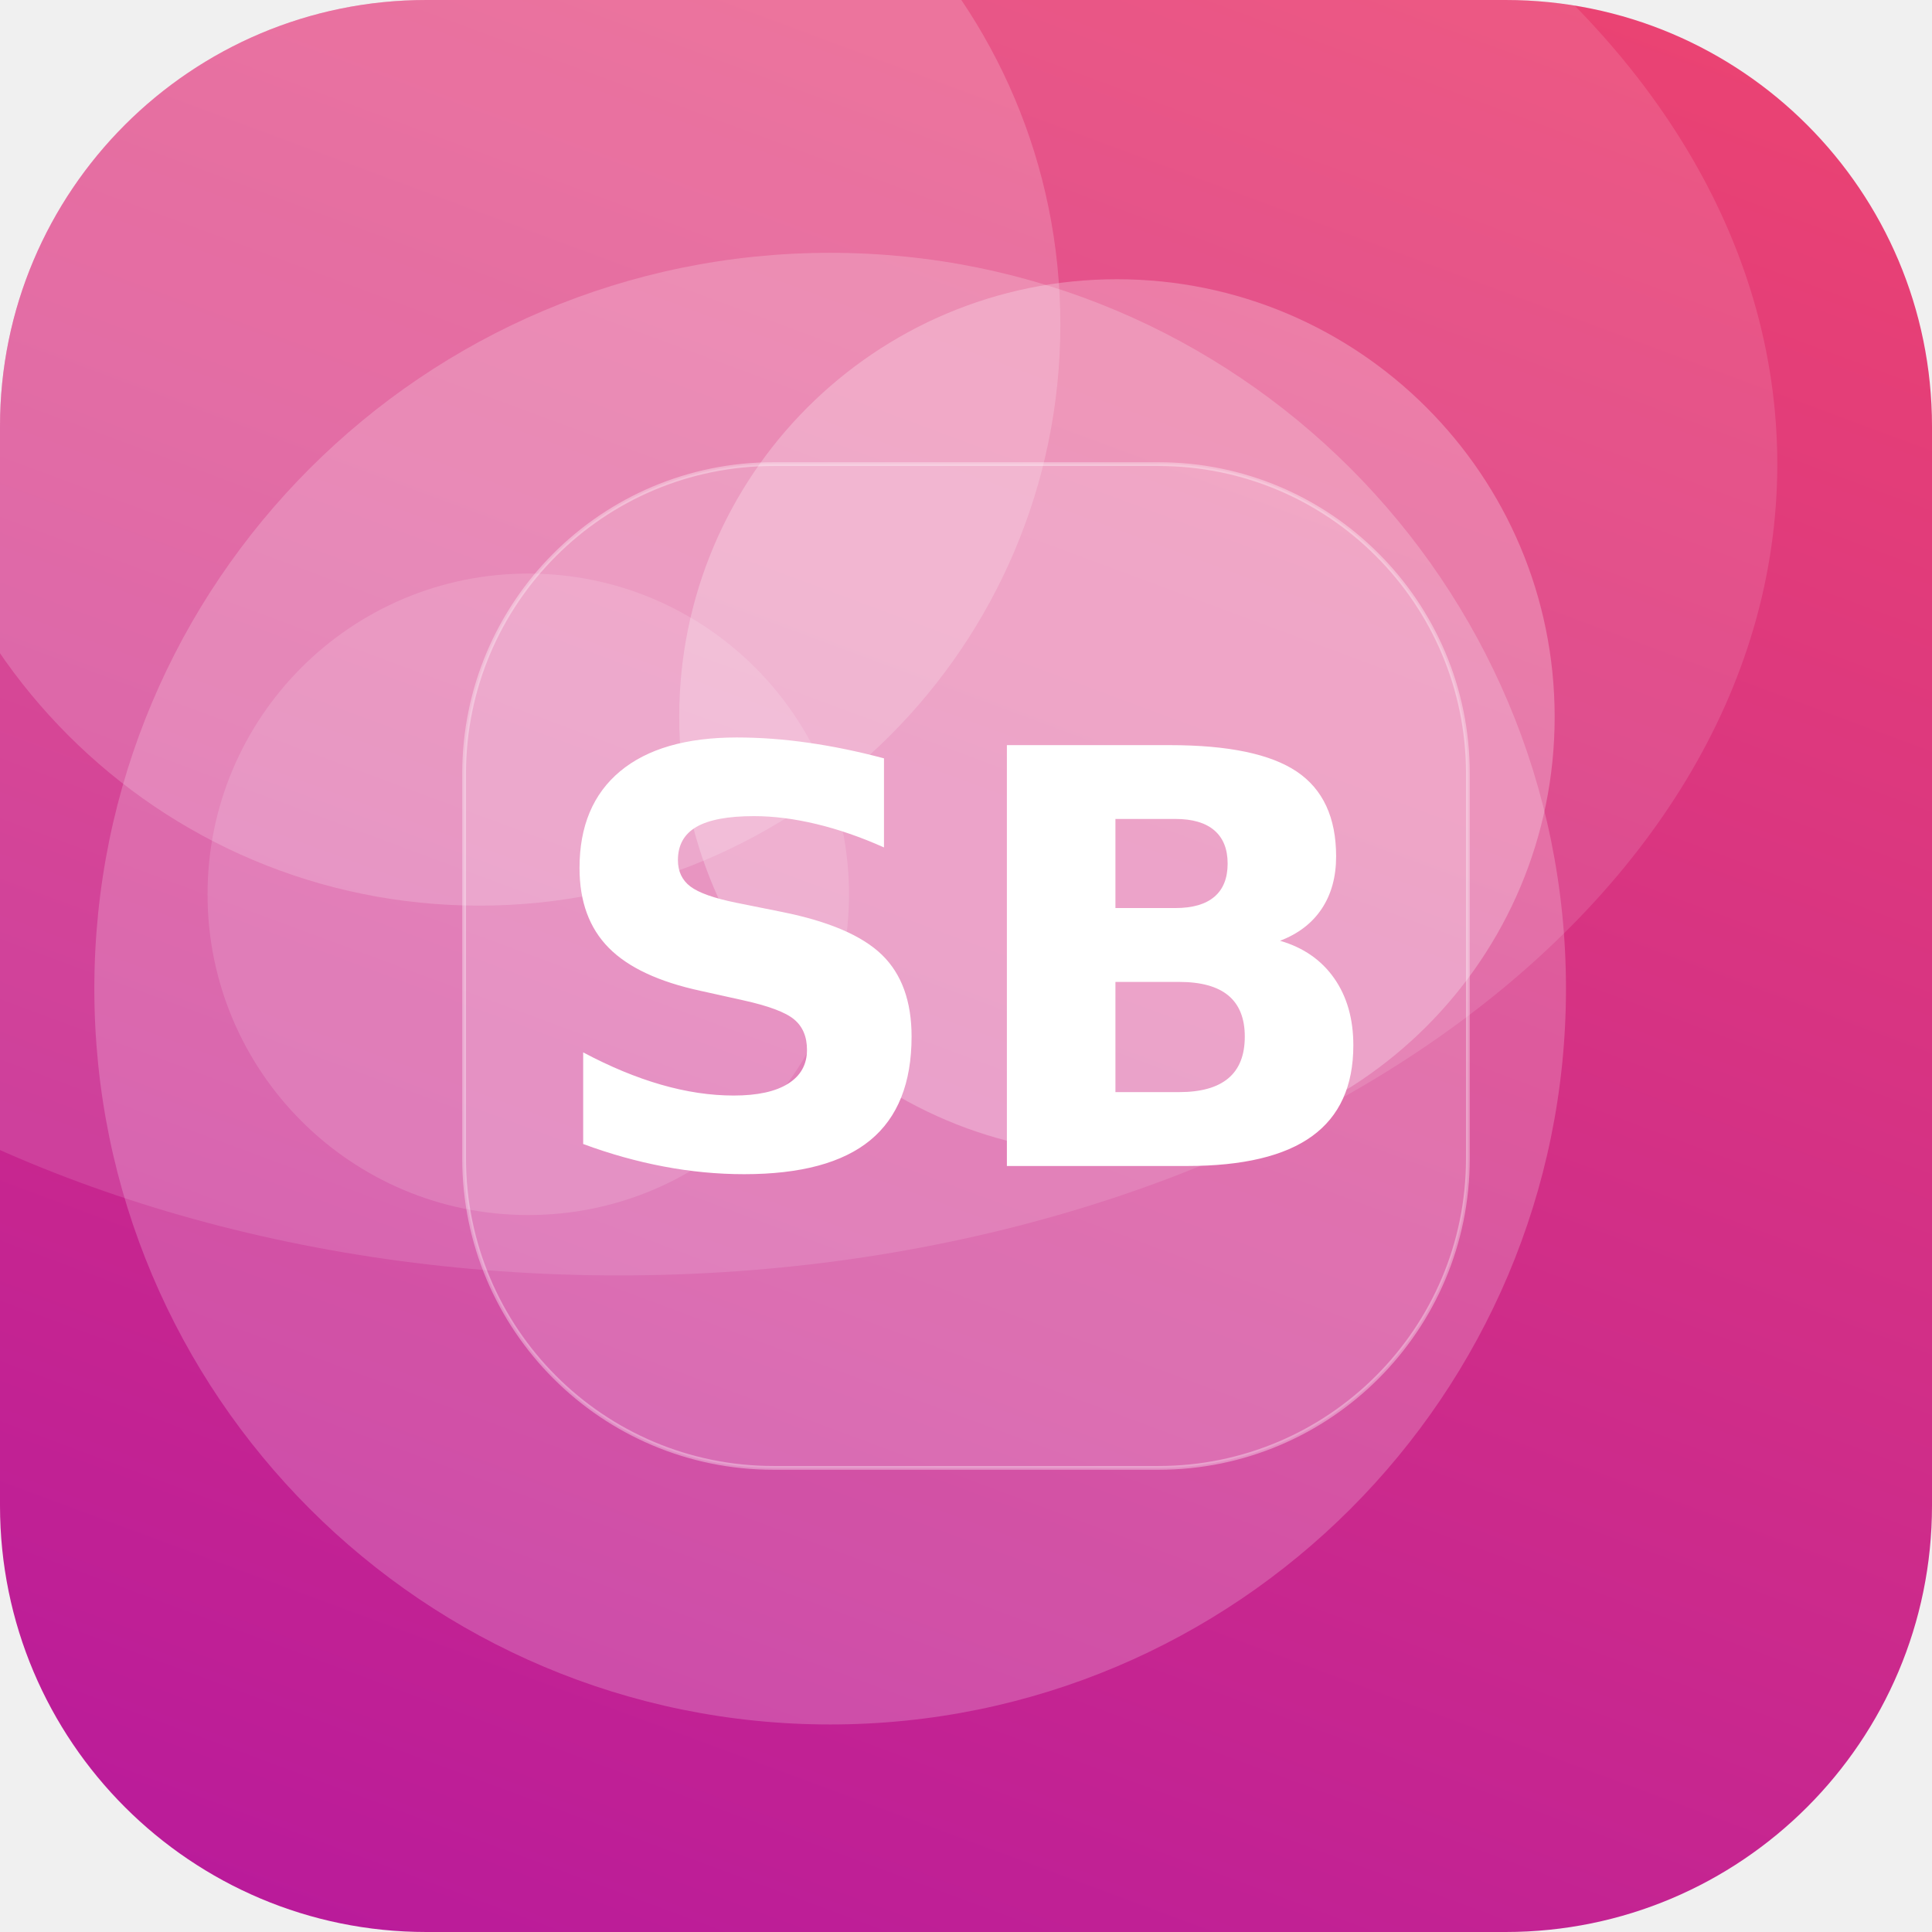
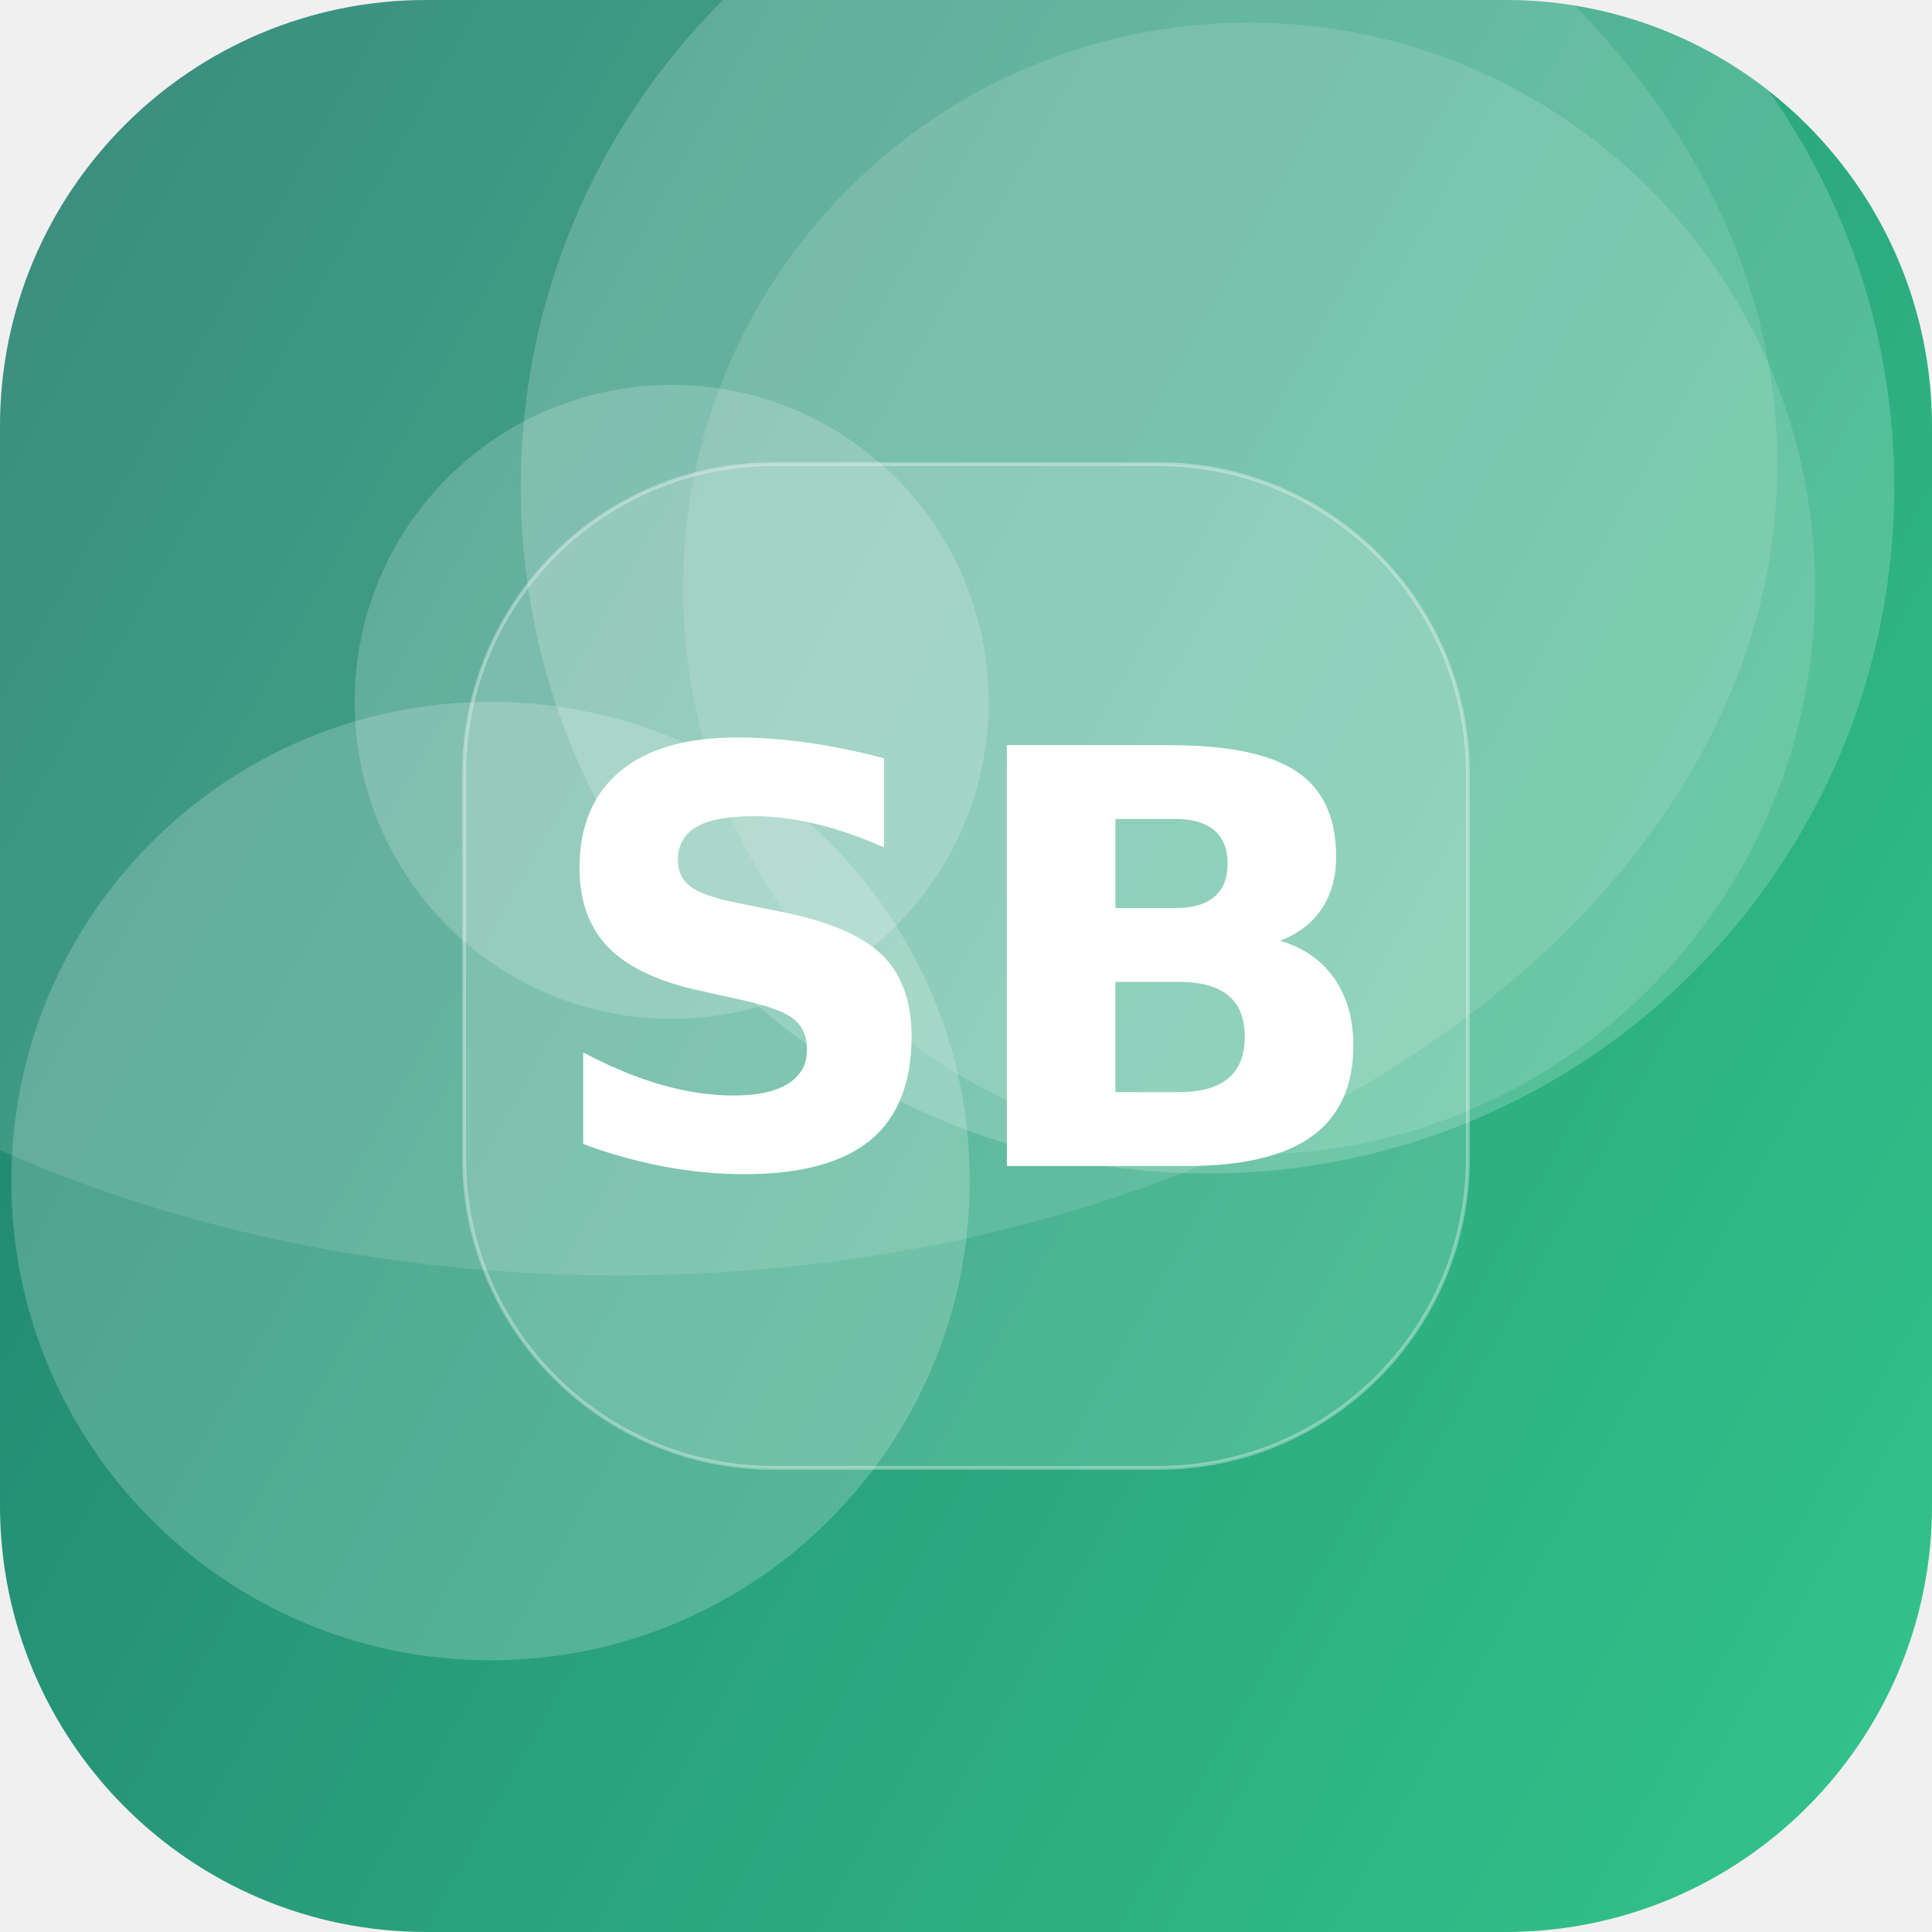
<svg xmlns="http://www.w3.org/2000/svg" width="512" height="512" viewBox="0 0 512 512">
  <defs>
-     <linearGradient id="g" x1="0" y1="0" x2="1" y2="1" gradientTransform="rotate(65 0.5 0.5)">
-       <stop offset="0" stop-color="#EF476F" />
-       <stop offset="1" stop-color="#B5179E" />
+     <linearGradient id="g" x1="0" y1="0" x2="1" y2="1" gradientTransform="rotate(165 0.5 0.5)">
+       <stop offset="0" stop-color="#33C78C" />
+       <stop offset="1" stop-color="#1F7A6B" />
    </linearGradient>
    <clipPath id="c">
      <rect width="512" height="512" rx="113" />
    </clipPath>
  </defs>
  <g clip-path="url(#c)">
    <rect width="512" height="512" fill="url(#g)" />
-     <circle cx="220" cy="262" r="195" fill="#FFFFFF" fill-opacity="0.20" />
-     <circle cx="296" cy="190" r="116" fill="#FFFFFF" fill-opacity="0.25" />
-     <circle cx="127" cy="86" r="154" fill="#FFFFFF" fill-opacity="0.18" />
-     <circle cx="140" cy="237" r="85" fill="#FFFFFF" fill-opacity="0.14" />
+     <circle cx="320" cy="129" r="182" fill="#FFFFFF" fill-opacity="0.19" />
+     <circle cx="130" cy="313" r="127" fill="#FFFFFF" fill-opacity="0.20" />
+     <circle cx="331" cy="156" r="150" fill="#FFFFFF" fill-opacity="0.13" />
+     <circle cx="178" cy="186" r="84" fill="#FFFFFF" fill-opacity="0.19" />
    <ellipse cx="164" cy="123" rx="307" ry="215" fill="#FFFFFF" fill-opacity="0.12" />
    <rect x="123" y="123" width="266" height="266" rx="82" fill="#FFFFFF" fill-opacity="0.16" stroke="#FFFFFF" stroke-opacity="0.35" />
    <text x="50%" y="50%" dy="53" text-anchor="middle" font-family="DejaVu Sans, Helvetica, Arial, sans-serif" font-weight="bold" font-size="153" fill="#FFFFFF">SB</text>
  </g>
</svg>
